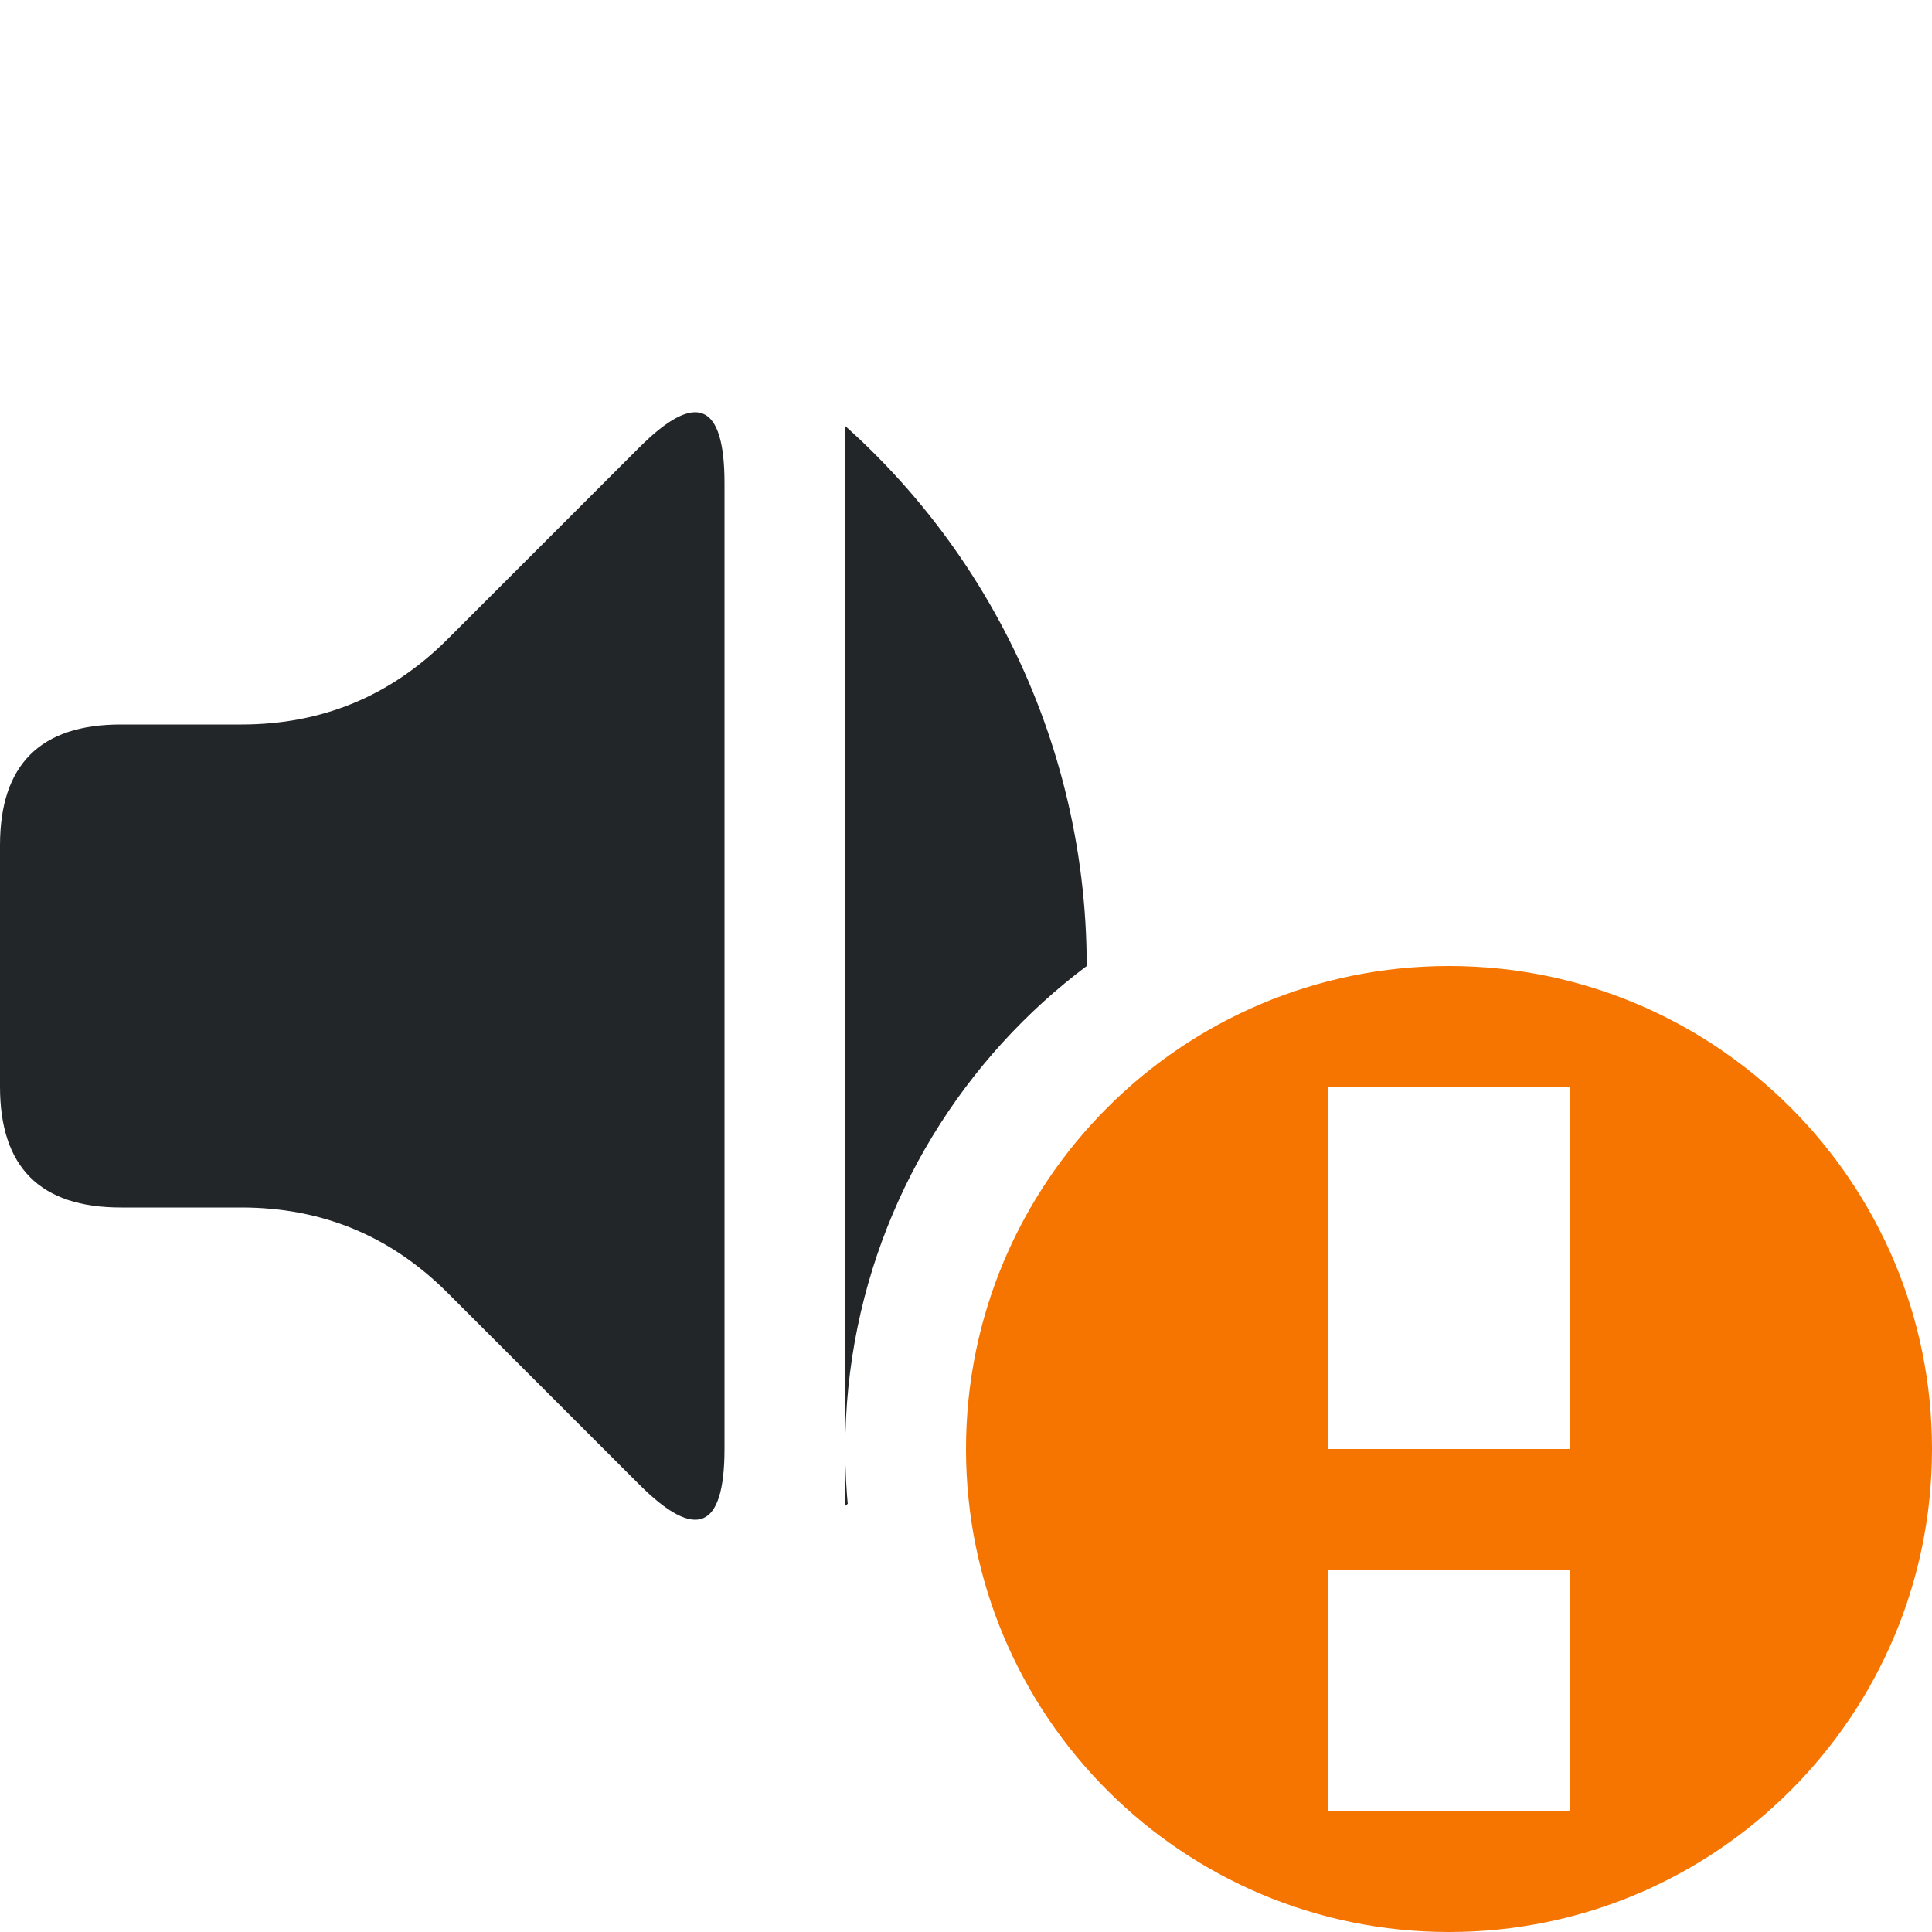
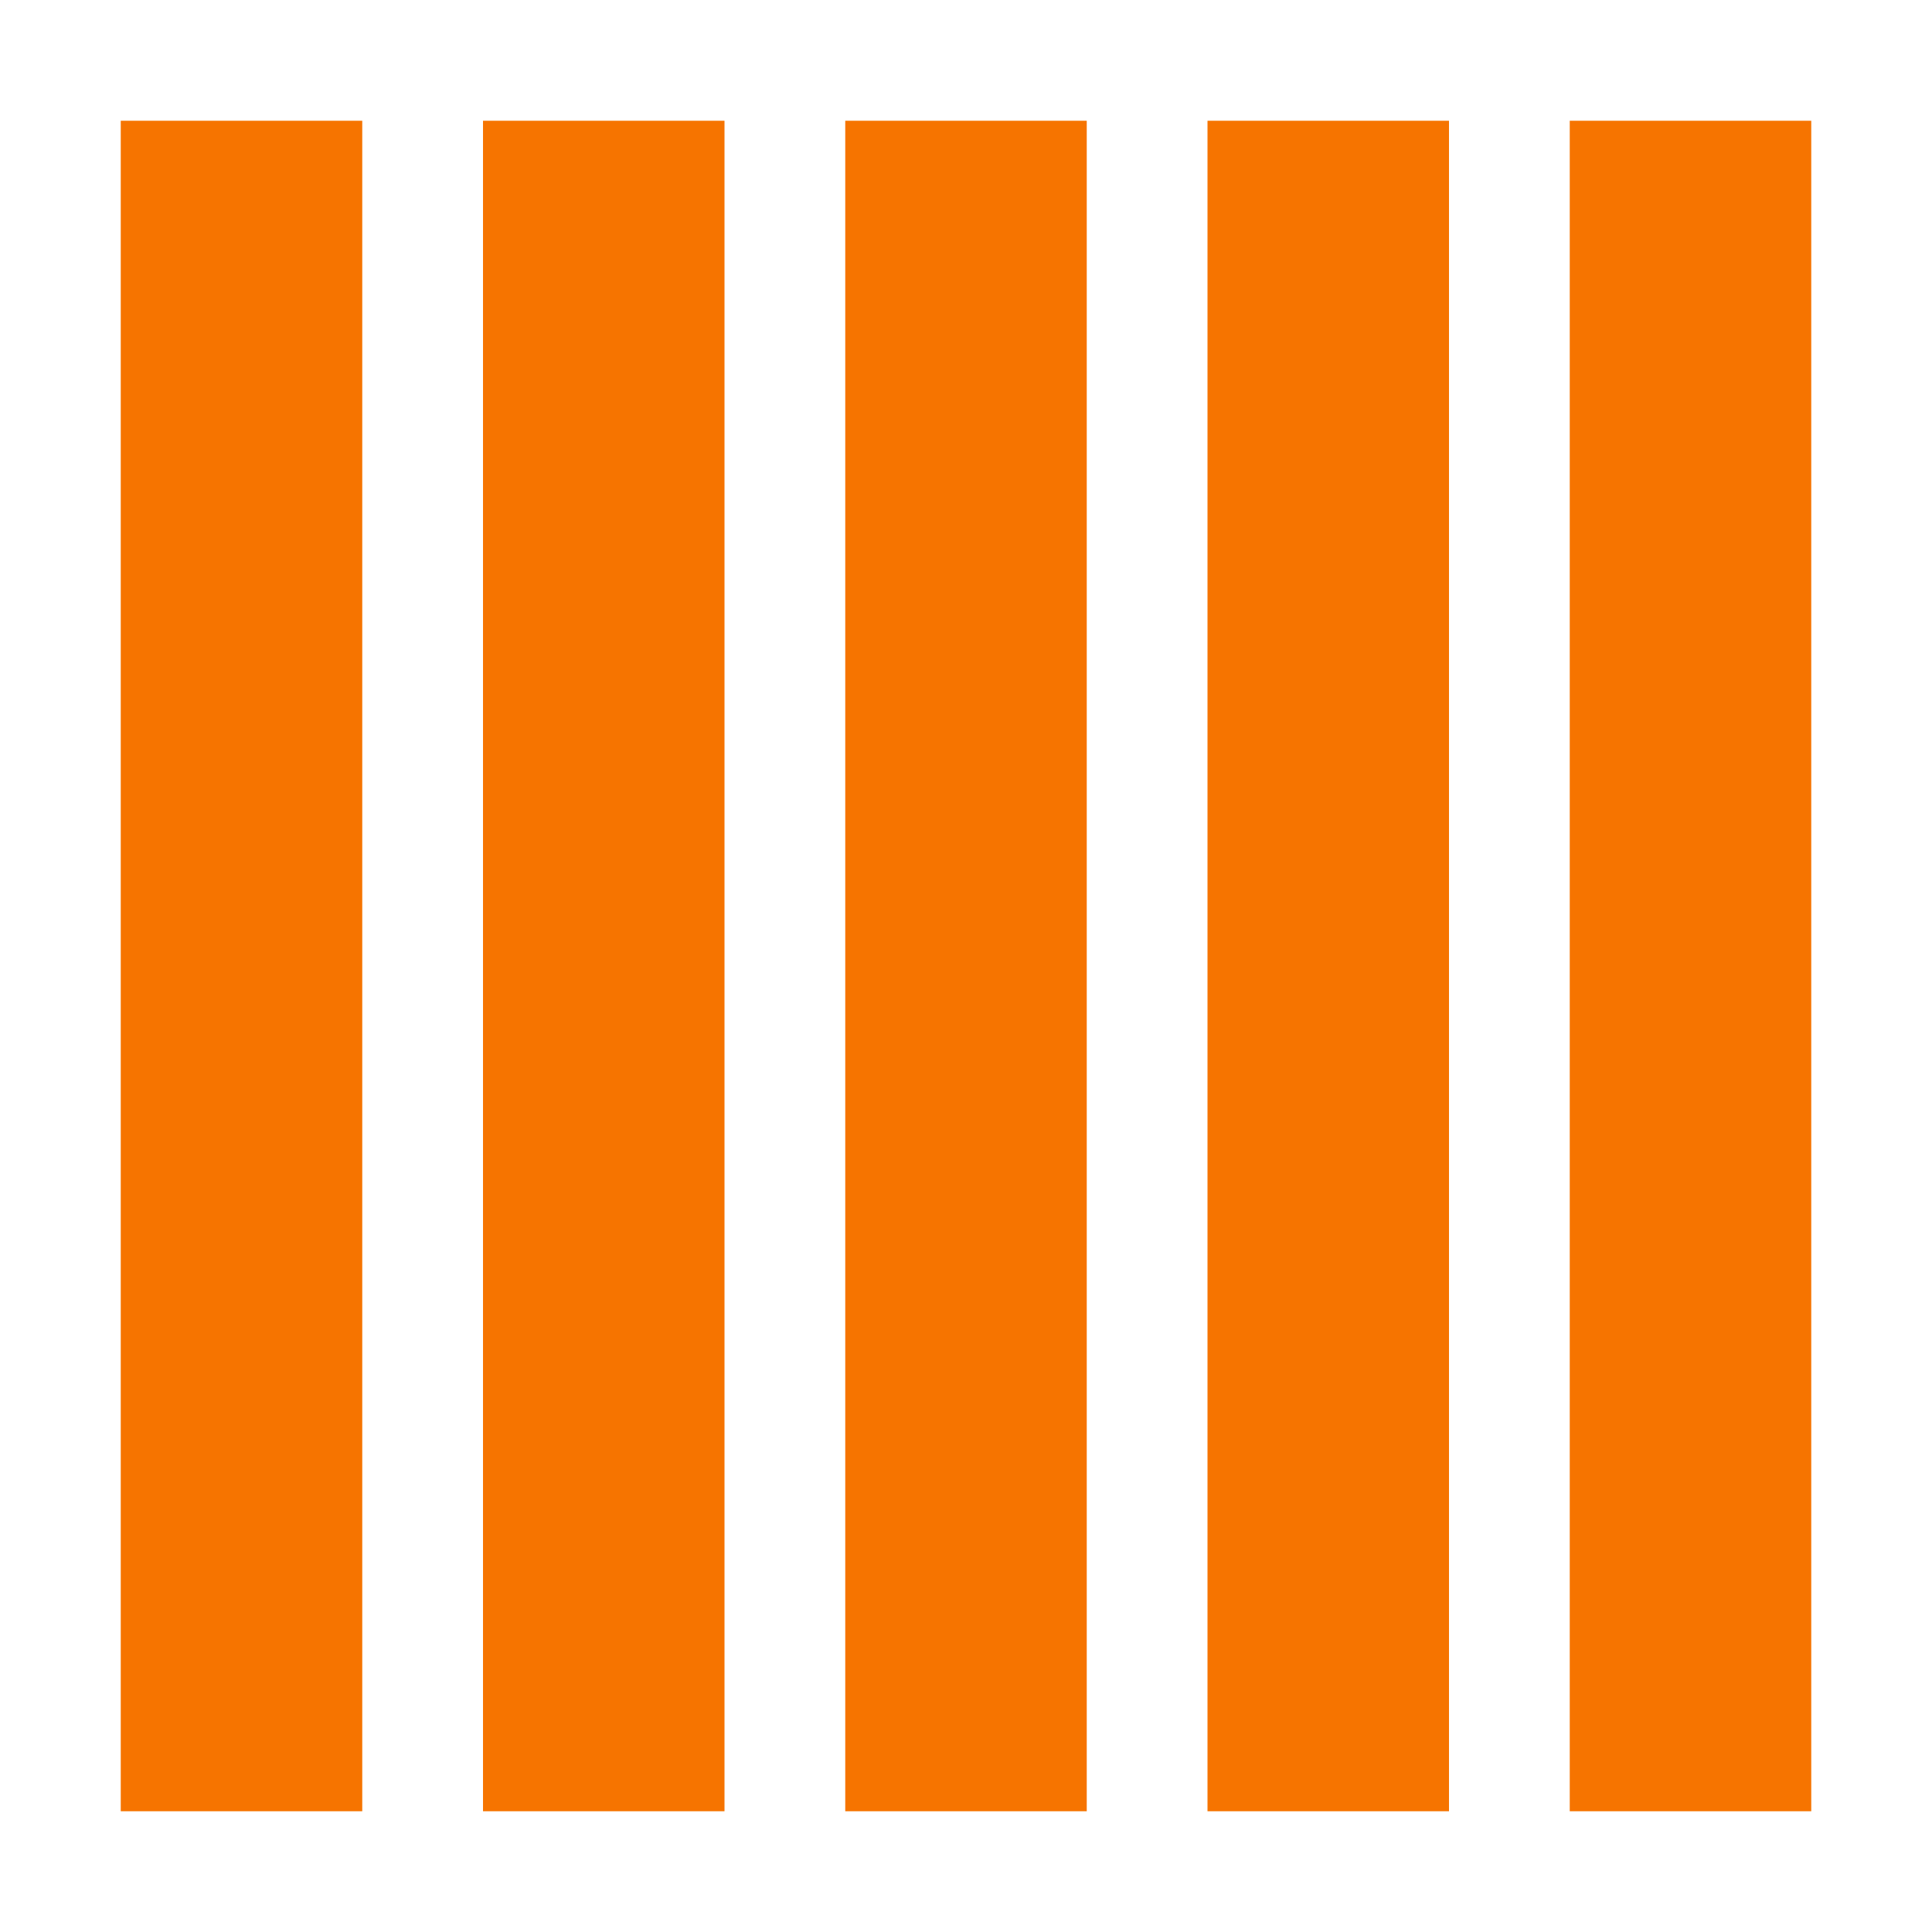
<svg xmlns="http://www.w3.org/2000/svg" width="16" height="16" viewBox="0 0 16 16">
  <style id="current-color-scheme" type="text/css">.ColorScheme-Text{color:#232629}.ColorScheme-PositiveText{color:#27ae60}.ColorScheme-NeutralText{color:#f67400}.ColorScheme-NegativeText{color:#da4453}</style>
-   <defs>
-     <clipPath id="cutb">
-       <path clip-rule="evenodd" fill-rule="evenodd" d="M0 0H16V16H0zM7 12a5 5 0 1 0 10 0a5 5 0 1 0 -10 0z" />
-     </clipPath>
-     <clipPath id="waves">
-       <path d="M7 0H16V16H7z" />
-     </clipPath>
-   </defs>
-   <g clip-path="url(#cutb)">
-     <path class="ColorScheme-Text" d="M0 7Q0 6 1 6L2 6Q3 6 3.707 5.293L5.293 3.707Q6 3 6 4L6 12Q6 13 5.293 12.293L3.707 10.707Q3 10 2 10L1 10Q0 10 0 9z" fill="currentColor" />
-     <g clip-path="url(#waves)">
-       <path class="ColorScheme-Text" d="M6.441 3.085A6 6 0 0 1 6.441 12.915L5.294 11.277A4 4 0 0 0 5.294 4.723z" fill="currentColor" />
-     </g>
-   </g>
-   <path class="warning ColorScheme-NeutralText" fill-rule="evenodd" fill="currentColor" d="M8 12a4 4 0 1 0 8 0a4 4 0 1 0 -8 0zM11 9h2v3h-2zM11 13h2v2h-2z" />
+   <path class="warning ColorScheme-NeutralText" d="M1 1h2v14h-2zM4 1h2v14h-2zM7 1h2v14h-2zM10 1h2v14h-2zM13 1h2v14h-2z" fill="currentColor" />
</svg>
